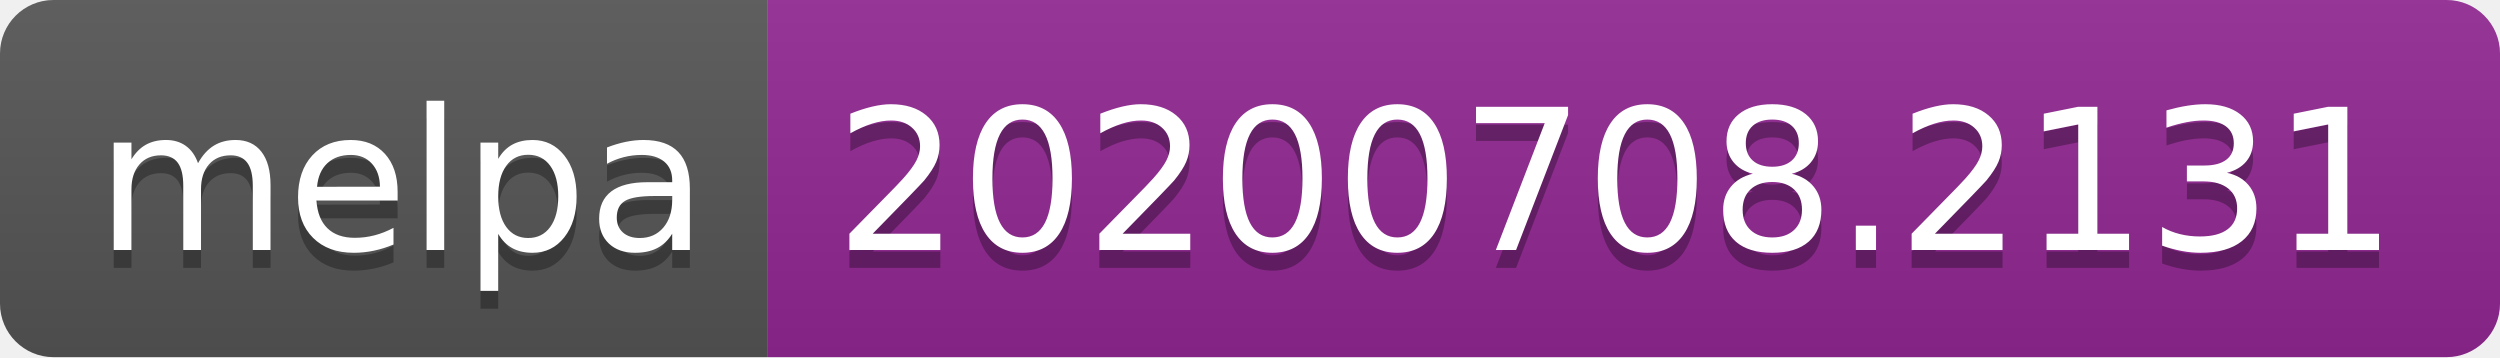
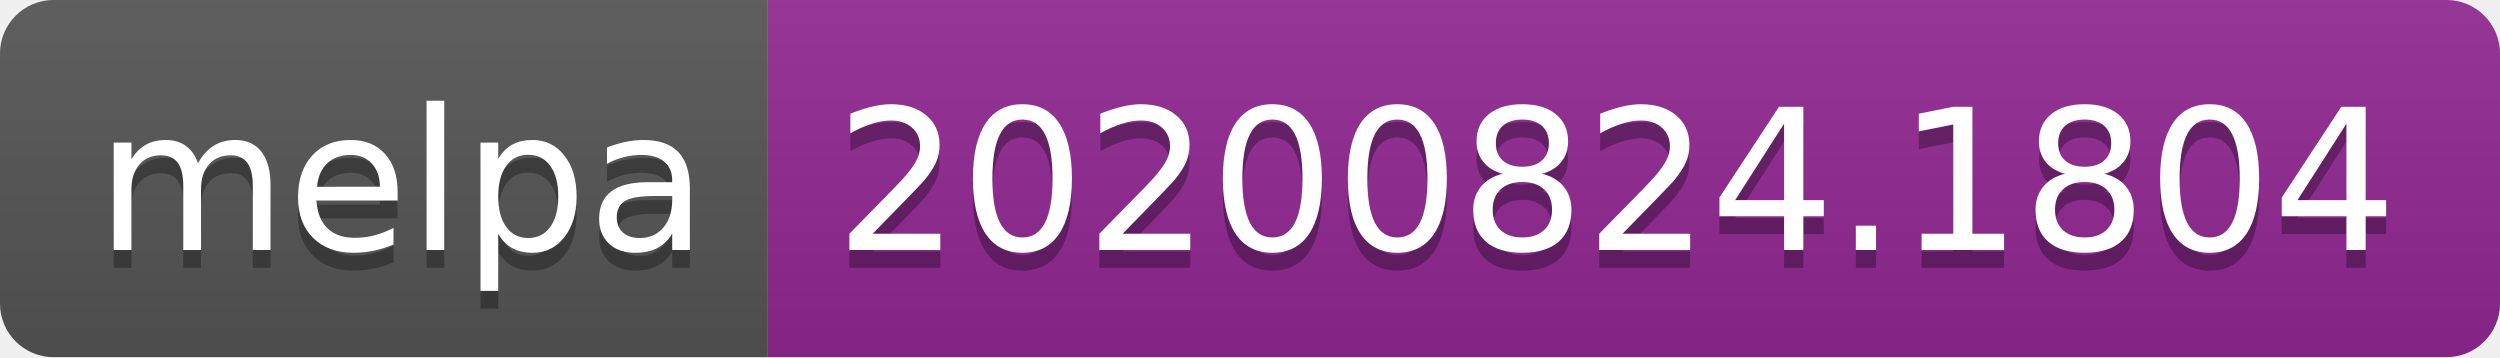
- <svg xmlns="http://www.w3.org/2000/svg" width="140" height="20" role="img" aria-label="melpa: 20200708.2131">
+ <svg xmlns="http://www.w3.org/2000/svg" width="140" height="20" role="img" aria-label="melpa: 20200824.1804">
  <linearGradient id="s" x2="0" y2="100%">
    <stop offset="0" stop-color="#bbb" stop-opacity=".1" />
    <stop offset="1" stop-opacity=".1" />
  </linearGradient>
  <clipPath id="r">
    <rect width="140" height="20" rx="3" fill="#fff" />
  </clipPath>
  <g clip-path="url(#r)">
    <rect width="43" height="20" fill="#555" />
    <rect x="43" width="97" height="20" fill="#922793" />
    <rect width="140" height="20" fill="url(#s)" />
  </g>
  <g fill="#fff" text-anchor="middle" font-family="Verdana,Geneva,DejaVu Sans,sans-serif" text-rendering="geometricPrecision" font-size="110">
    <text aria-hidden="true" x="225" y="150" fill="#010101" fill-opacity=".3" transform="scale(.1)" textLength="330">melpa</text>
    <text x="225" y="140" transform="scale(.1)" fill="#fff" textLength="330">melpa</text>
-     <text aria-hidden="true" x="905" y="150" fill="#010101" fill-opacity=".3" transform="scale(.1)" textLength="870">20200708.2131</text>
-     <text x="905" y="140" transform="scale(.1)" fill="#fff" textLength="870">20200708.2131</text>
+     <text aria-hidden="true" x="905" y="150" fill="#010101" fill-opacity=".3" transform="scale(.1)" textLength="870">20200824.1804</text>
+     <text x="905" y="140" transform="scale(.1)" fill="#fff" textLength="870">20200824.1804</text>
  </g>
</svg>
